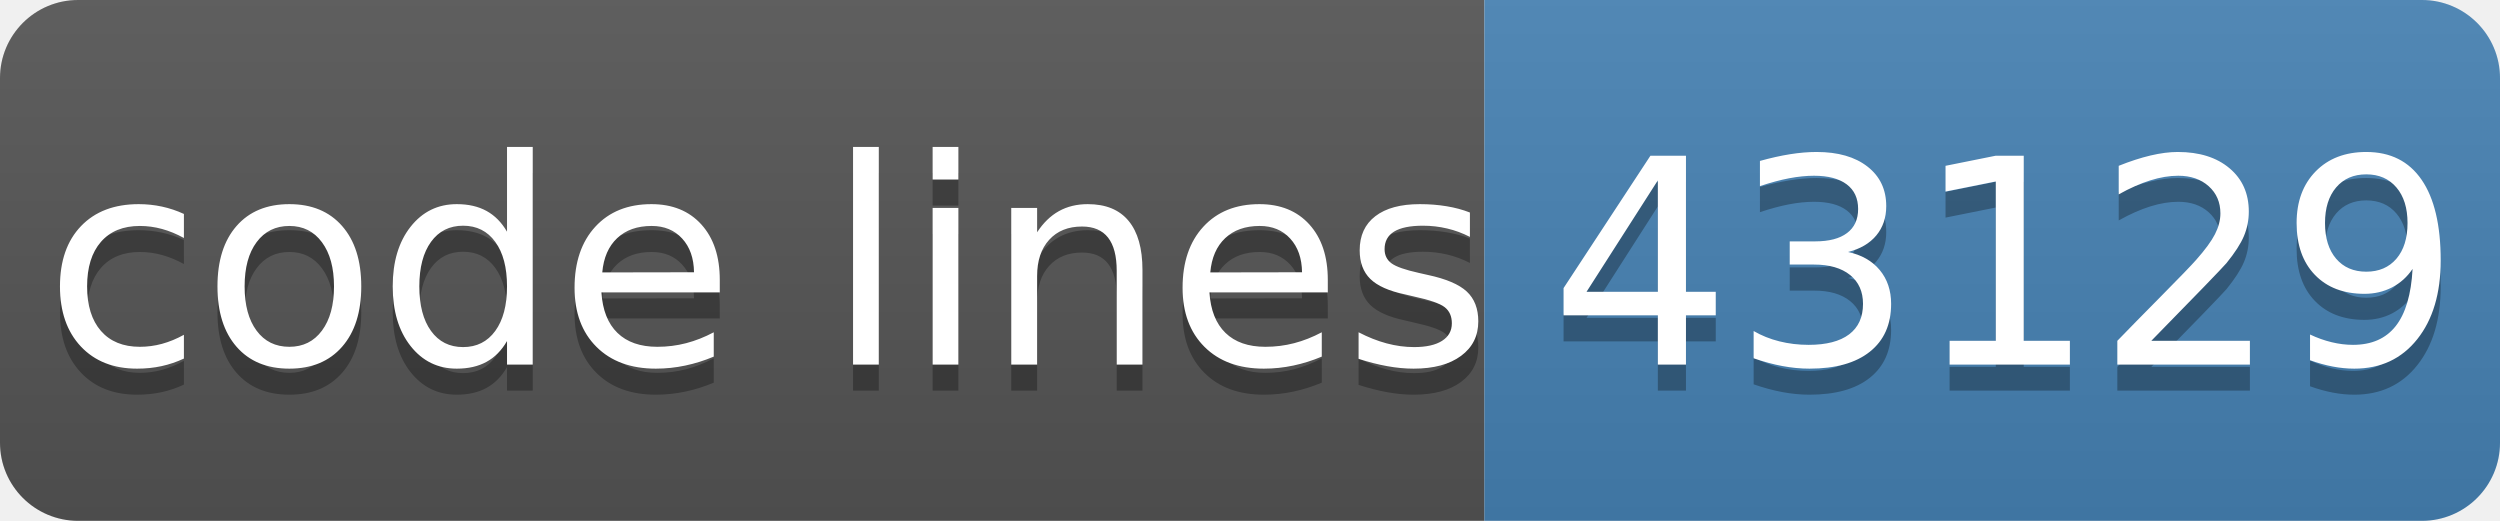
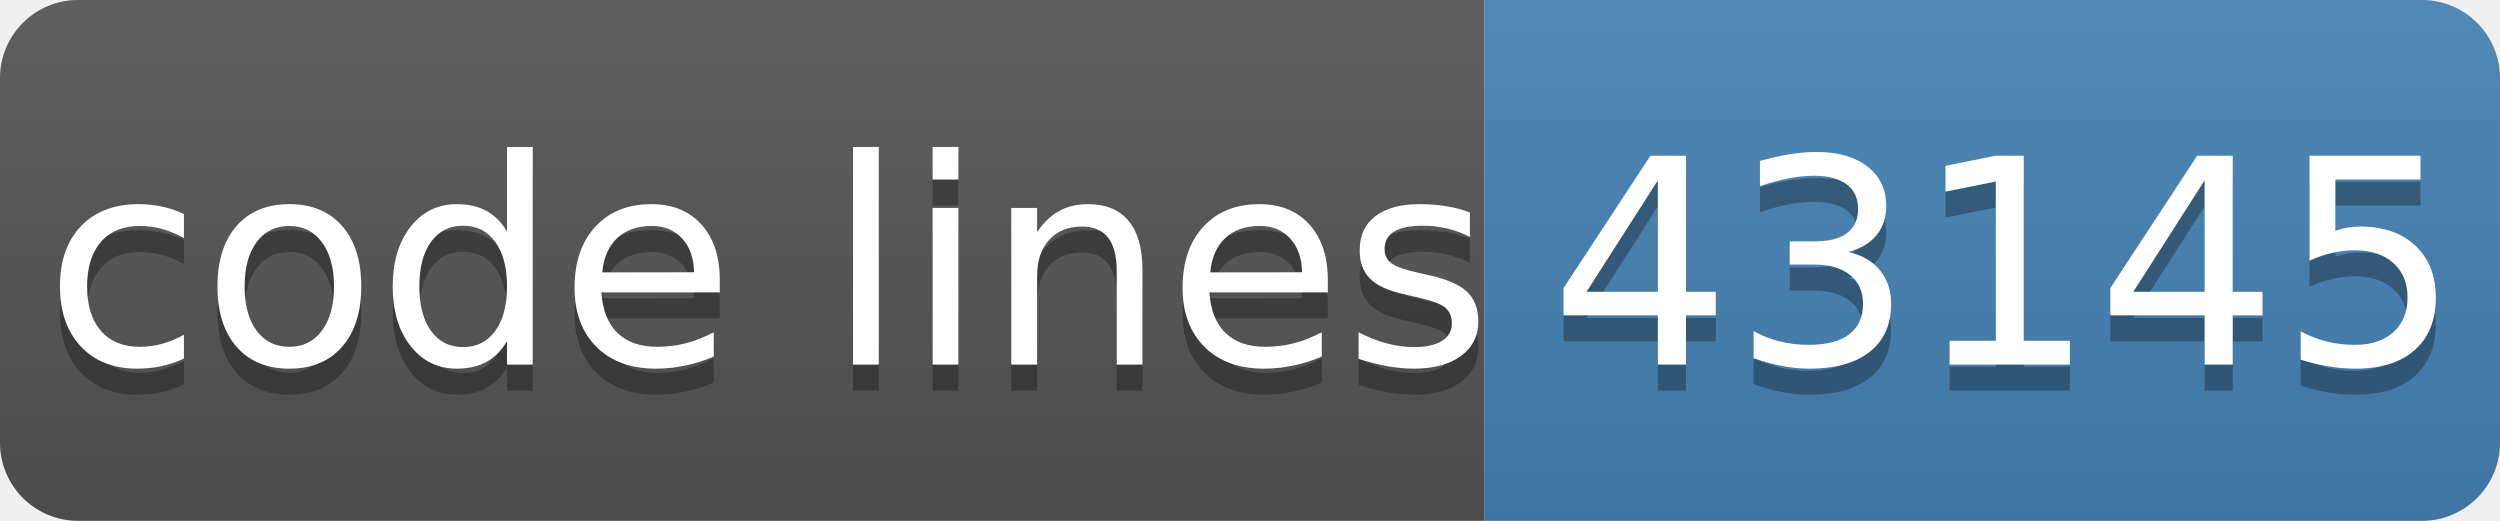
- <svg xmlns="http://www.w3.org/2000/svg" width="96" height="20" role="img" aria-label="code lines: 43129">
+ <svg xmlns="http://www.w3.org/2000/svg" width="96" height="20" role="img" aria-label="code lines: 43145">
  <linearGradient id="s" x2="0" y2="100%">
    <stop offset="0" stop-color="#bbb" stop-opacity=".1" />
    <stop offset="1" stop-opacity=".1" />
  </linearGradient>
  <clipPath id="r">
    <rect width="96" height="20" rx="3" fill="#fff" />
  </clipPath>
  <g clip-path="url(#r)">
    <rect width="57" height="20" fill="#555" />
    <rect x="57" width="40" height="20" fill="#4682b4" />
    <rect width="96" height="20" fill="url(#s)" />
  </g>
  <g fill="#fff" text-anchor="middle" font-family="Verdana,Geneva,DejaVu Sans,sans-serif" text-rendering="geometricPrecision" font-size="110">
    <text aria-hidden="true" x="295" y="150" fill="#010101" fill-opacity=".3" transform="scale(.1)" textLength="510">code lines</text>
    <text x="295" y="140" transform="scale(.1)" fill="#fff" textLength="510">code lines</text>
-     <text aria-hidden="true" x="770" y="150" fill="#010101" fill-opacity=".3" transform="scale(.1)" textLength="320">43129</text>
-     <text x="770" y="140" transform="scale(.1)" fill="#fff" textLength="320">43129</text>
+     <text aria-hidden="true" x="770" y="150" fill="#010101" fill-opacity=".3" transform="scale(.1)" textLength="320">43145</text>
+     <text x="770" y="140" transform="scale(.1)" fill="#fff" textLength="320">43145</text>
  </g>
</svg>
